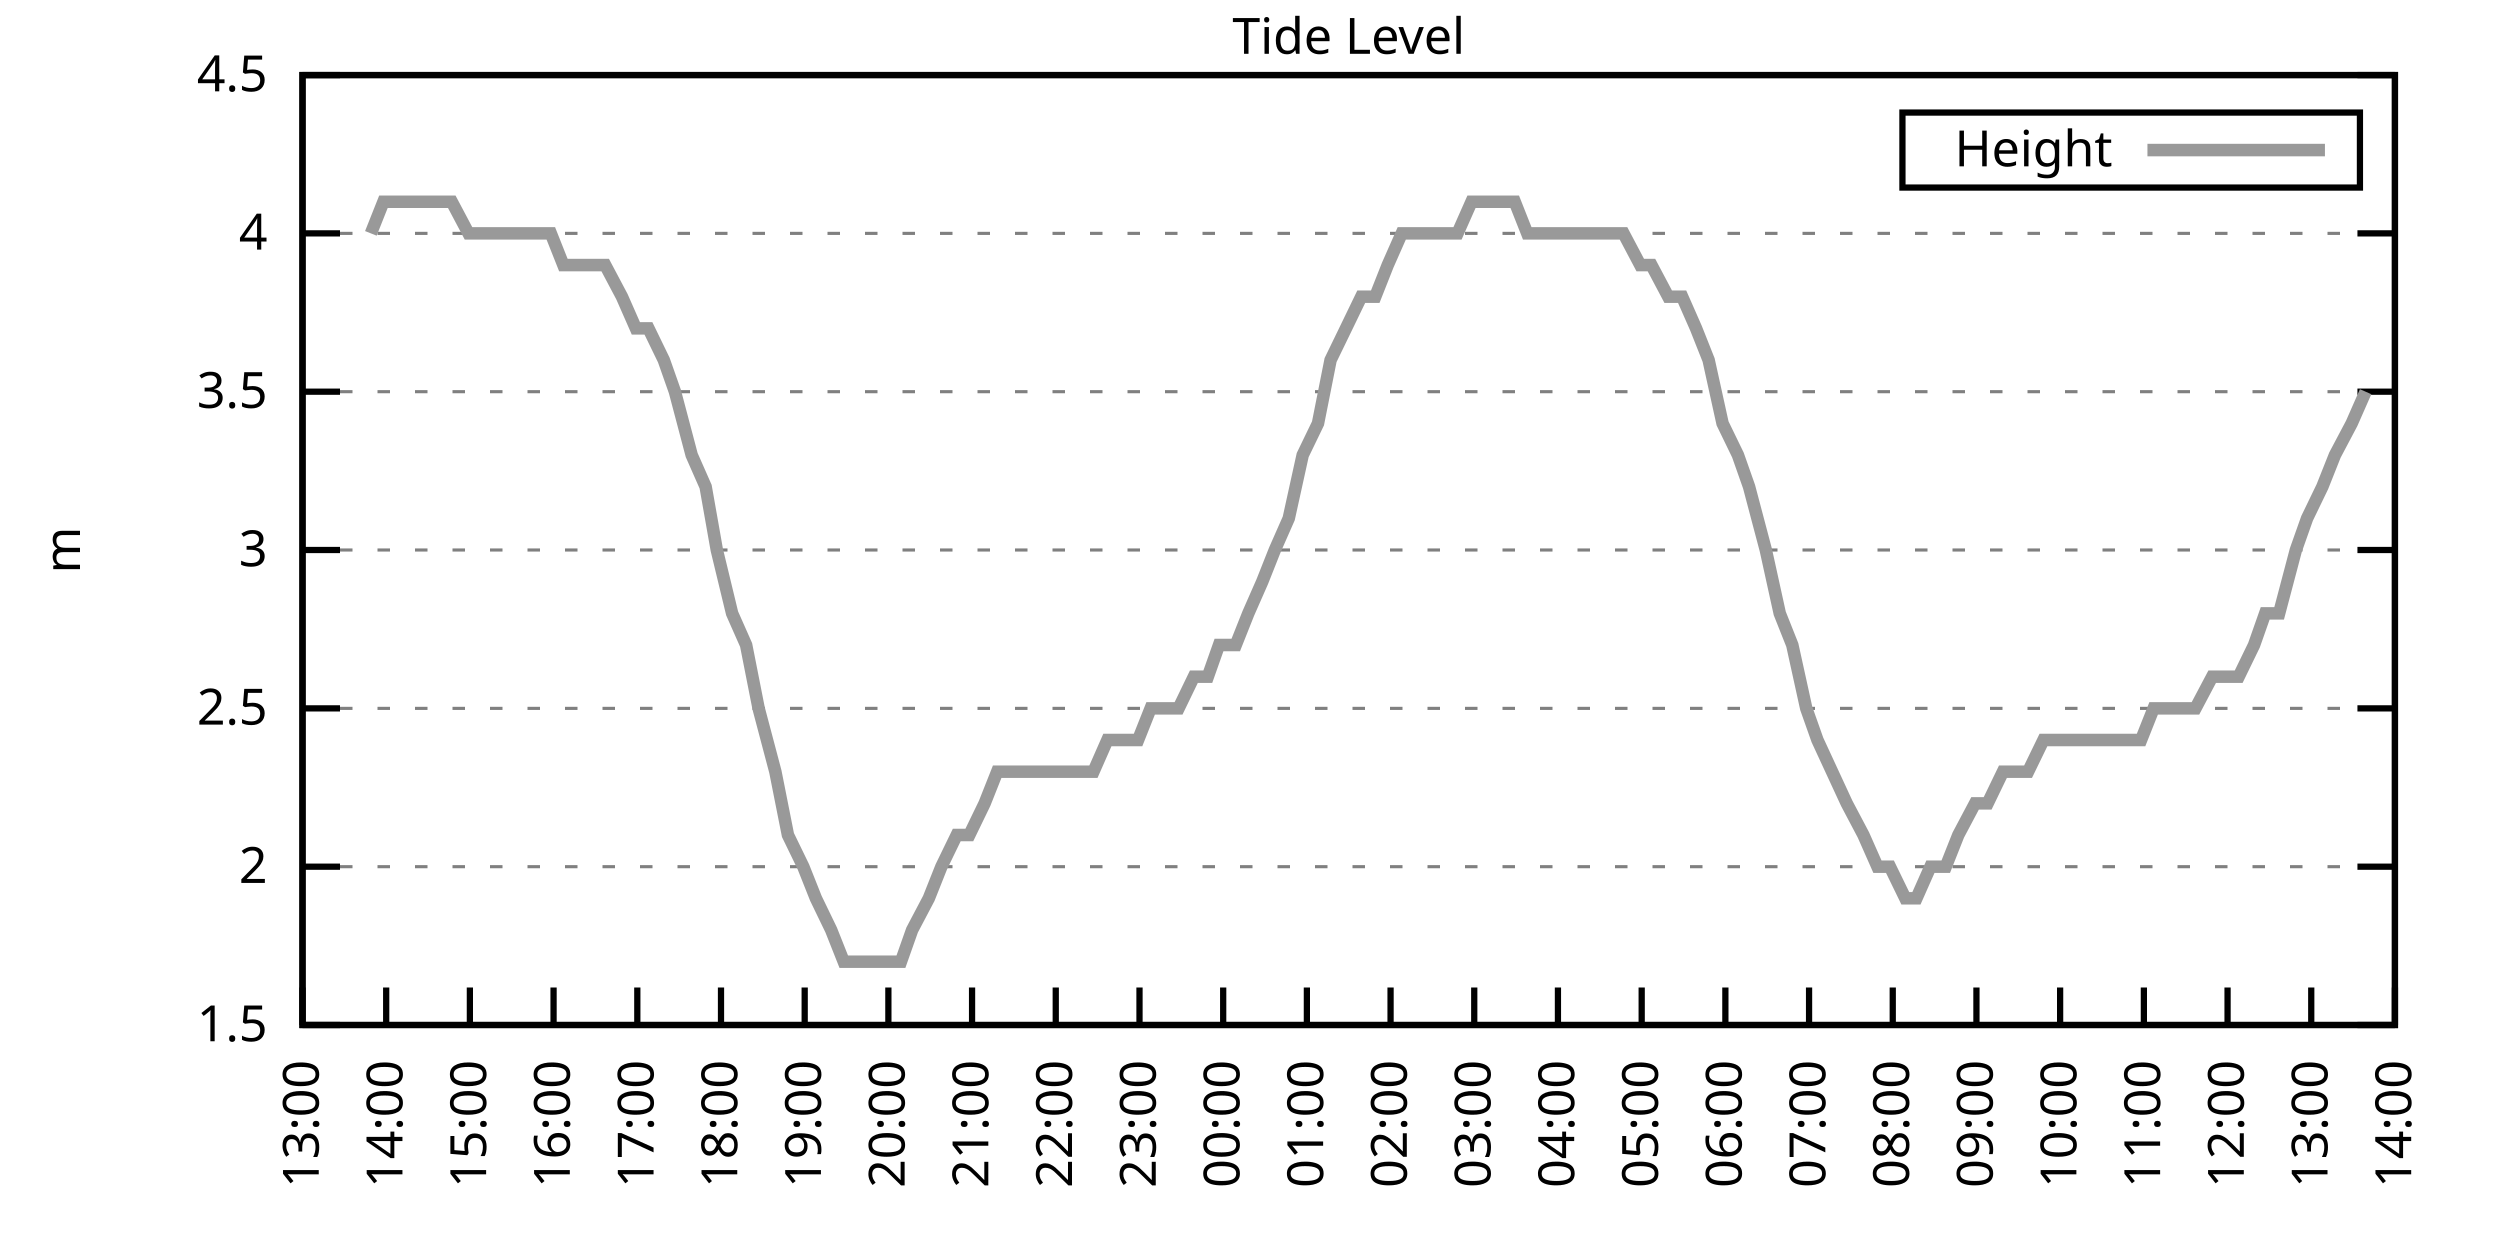
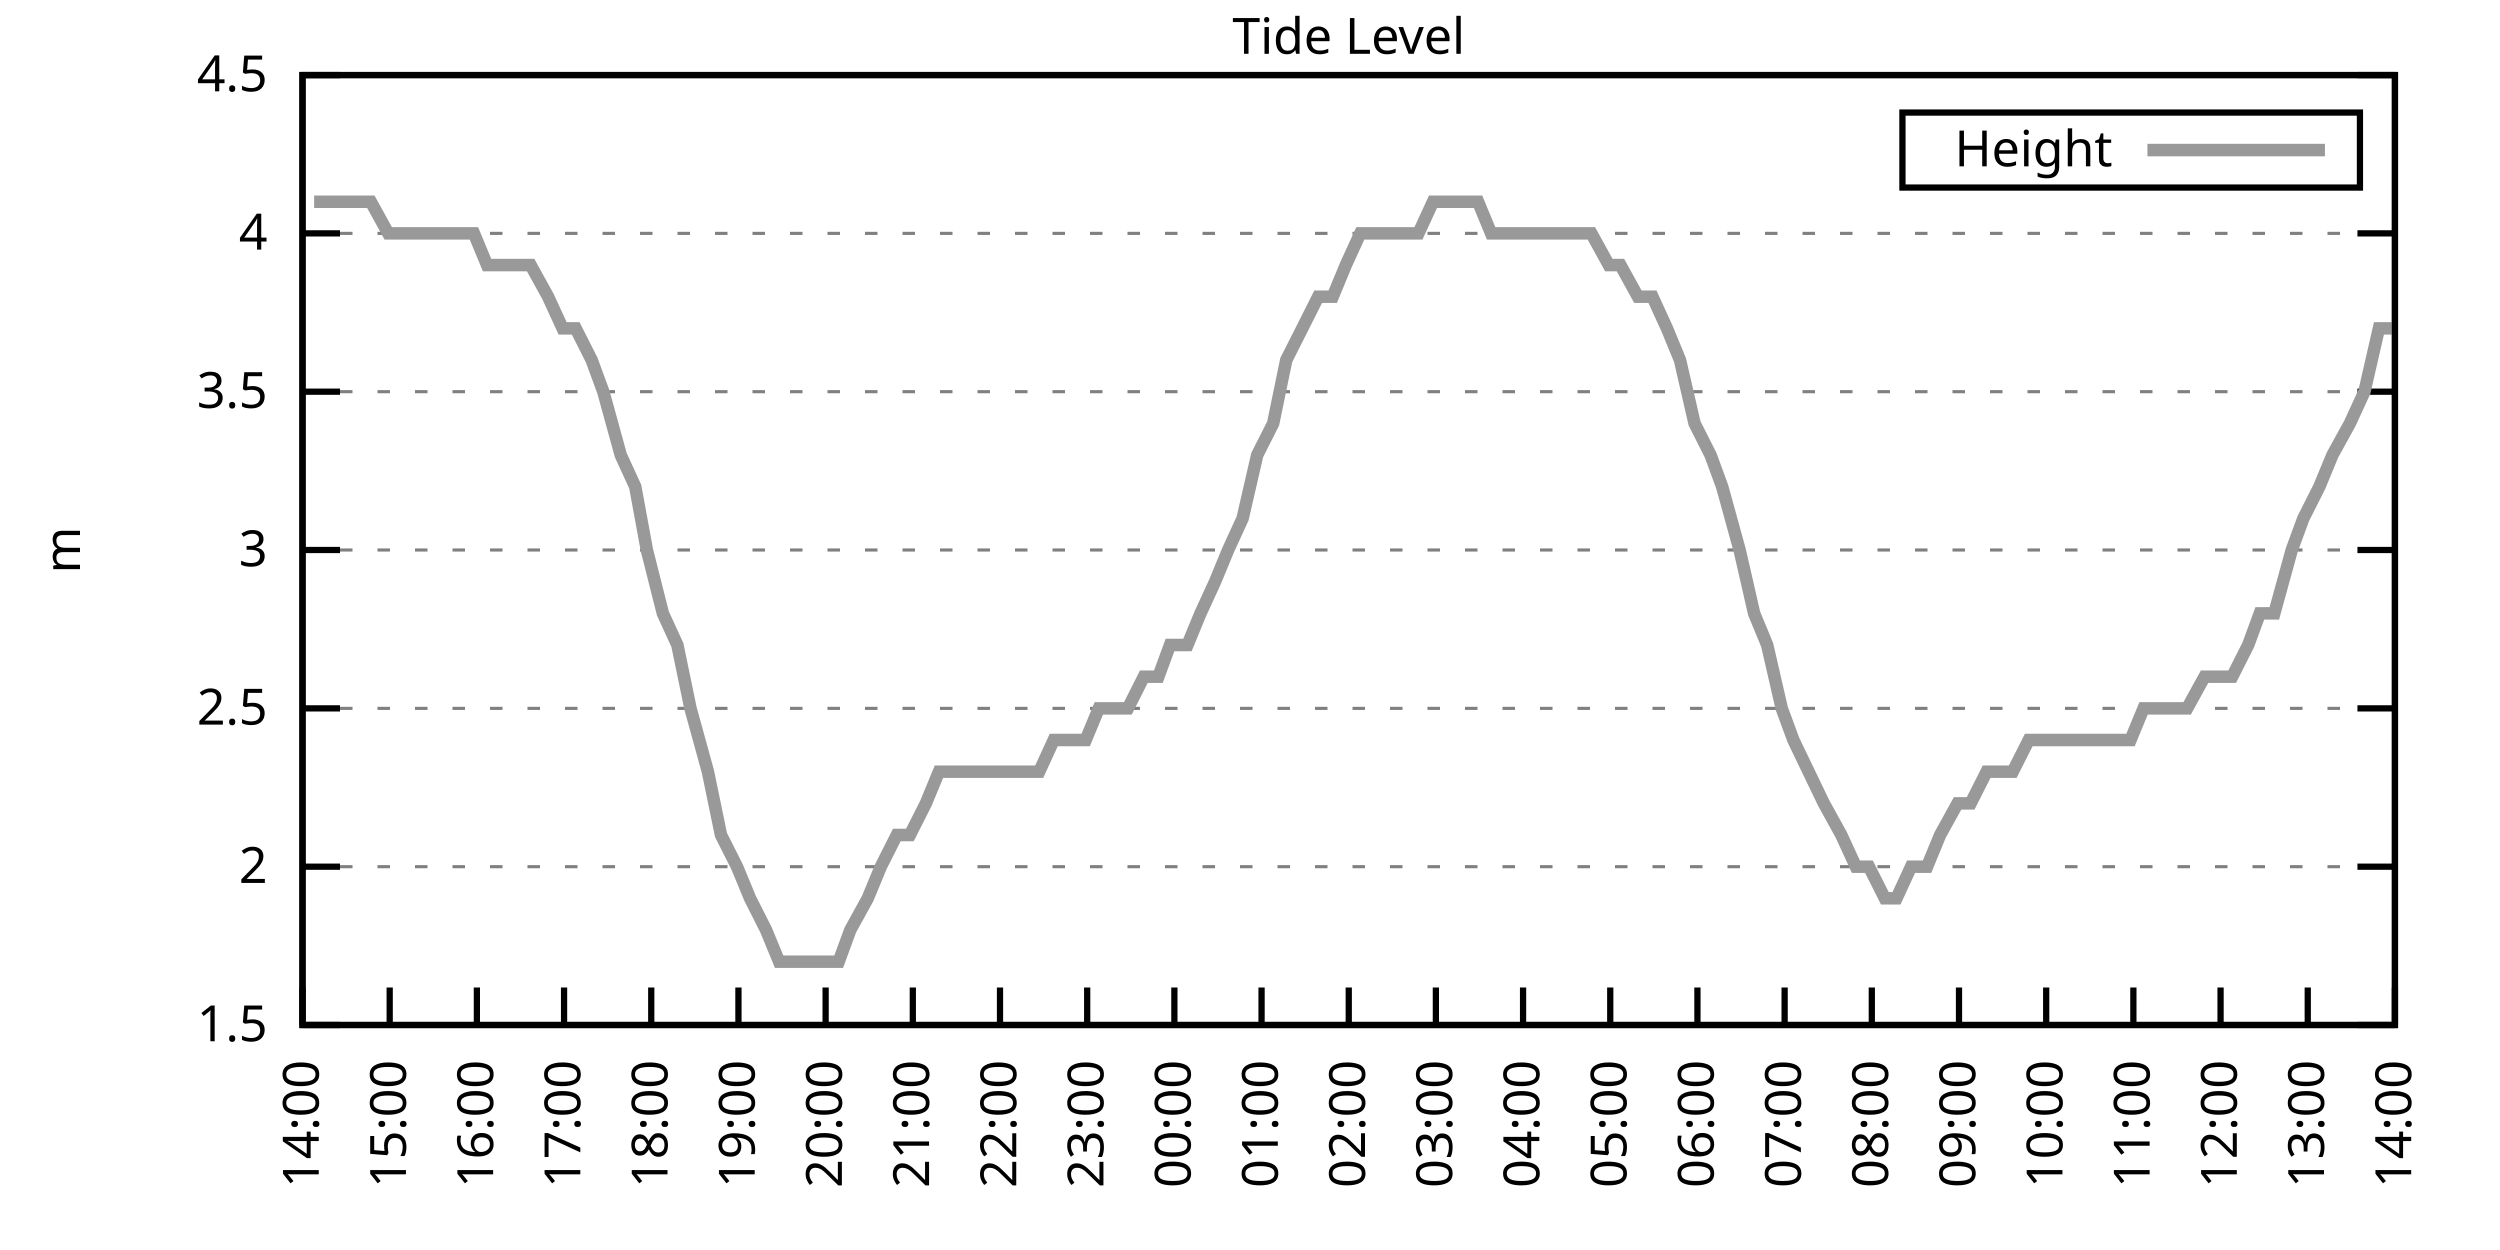
<svg xmlns="http://www.w3.org/2000/svg" xmlns:xlink="http://www.w3.org/1999/xlink" width="400" height="200" viewBox="0 0 400 200">
  <g id="gnuplot_canvas">
    <rect x="0" y="0" width="400" height="200" fill="none" />
    <defs>
      <circle id="gpDot" r="0.5" stroke-width="0.5" stroke="currentColor" />
      <path id="gpPt0" stroke-width="0.333" stroke="currentColor" d="M-1,0 h2 M0,-1 v2" />
      <path id="gpPt1" stroke-width="0.333" stroke="currentColor" d="M-1,-1 L1,1 M1,-1 L-1,1" />
      <path id="gpPt2" stroke-width="0.333" stroke="currentColor" d="M-1,0 L1,0 M0,-1 L0,1 M-1,-1 L1,1 M-1,1 L1,-1" />
      <rect id="gpPt3" stroke-width="0.333" stroke="currentColor" x="-1" y="-1" width="2" height="2" />
      <rect id="gpPt4" stroke-width="0.333" stroke="currentColor" fill="currentColor" x="-1" y="-1" width="2" height="2" />
      <circle id="gpPt5" stroke-width="0.333" stroke="currentColor" cx="0" cy="0" r="1" />
      <use xlink:href="#gpPt5" id="gpPt6" fill="currentColor" stroke="none" />
      <path id="gpPt7" stroke-width="0.333" stroke="currentColor" d="M0,-1.33 L-1.33,0.67 L1.33,0.67 z" />
      <use xlink:href="#gpPt7" id="gpPt8" fill="currentColor" stroke="none" />
      <use xlink:href="#gpPt7" id="gpPt9" stroke="currentColor" transform="rotate(180)" />
      <use xlink:href="#gpPt9" id="gpPt10" fill="currentColor" stroke="none" />
      <use xlink:href="#gpPt3" id="gpPt11" stroke="currentColor" transform="rotate(45)" />
      <use xlink:href="#gpPt11" id="gpPt12" fill="currentColor" stroke="none" />
      <path id="gpPt13" stroke-width="0.333" stroke="currentColor" d="M0,1.330 L1.265,0.411 L0.782,-1.067 L-0.782,-1.076 L-1.265,0.411 z" />
      <use xlink:href="#gpPt13" id="gpPt14" fill="currentColor" stroke="none" />
      <filter id="textbox" filterUnits="objectBoundingBox" x="0" y="0" height="1" width="1">
        <feFlood flood-color="white" flood-opacity="1" result="bgnd" />
        <feComposite in="SourceGraphic" in2="bgnd" operator="atop" />
      </filter>
      <filter id="greybox" filterUnits="objectBoundingBox" x="0" y="0" height="1" width="1">
        <feFlood flood-color="lightgrey" flood-opacity="1" result="grey" />
        <feComposite in="SourceGraphic" in2="grey" operator="atop" />
      </filter>
    </defs>
    <g fill="none" color="white" stroke="currentColor" stroke-width="1.00" stroke-linecap="butt" stroke-linejoin="miter">
</g>
    <g fill="none" color="black" stroke="currentColor" stroke-width="1.00" stroke-linecap="butt" stroke-linejoin="miter">
      <g stroke="none" shape-rendering="crispEdges">
        <polygon fill="rgb(255, 255, 255)" points="48.40,164.00 383.18,164.00 383.18,12.02 48.40,12.02 " />
      </g>
    </g>
    <g fill="none" color="black" stroke="currentColor" stroke-width="1.00" stroke-linecap="butt" stroke-linejoin="miter">
</g>
    <g fill="none" color="black" stroke="black" stroke-width="0.50" stroke-linecap="butt" stroke-linejoin="miter">
</g>
    <g fill="none" color="gray" stroke="currentColor" stroke-width="0.50" stroke-linecap="butt" stroke-linejoin="miter">
      <path stroke="gray" stroke-dasharray="2,4" class="gridline" d="M48.40,164.00 L383.19,164.00  " />
    </g>
    <g fill="none" color="gray" stroke="gray" stroke-width="1.00" stroke-linecap="butt" stroke-linejoin="miter">
</g>
    <g fill="none" color="black" stroke="currentColor" stroke-width="1.00" stroke-linecap="butt" stroke-linejoin="miter">
      <path stroke="black" d="M48.40,164.00 L54.40,164.00 M383.19,164.00 L377.19,164.00  " />
      <g transform="translate(42.80,166.60)" stroke="none" fill="black" font-family="Sans" font-size="8.00" text-anchor="end">
        <text>
          <tspan font-family="Sans"> 1.5</tspan>
        </text>
      </g>
    </g>
    <g fill="none" color="black" stroke="currentColor" stroke-width="1.00" stroke-linecap="butt" stroke-linejoin="miter">
</g>
    <g fill="none" color="black" stroke="black" stroke-width="0.50" stroke-linecap="butt" stroke-linejoin="miter">
</g>
    <g fill="none" color="gray" stroke="currentColor" stroke-width="0.50" stroke-linecap="butt" stroke-linejoin="miter">
      <path stroke="gray" stroke-dasharray="2,4" class="gridline" d="M48.40,138.67 L383.19,138.67  " />
    </g>
    <g fill="none" color="gray" stroke="gray" stroke-width="1.00" stroke-linecap="butt" stroke-linejoin="miter">
</g>
    <g fill="none" color="black" stroke="currentColor" stroke-width="1.00" stroke-linecap="butt" stroke-linejoin="miter">
      <path stroke="black" d="M48.40,138.67 L54.40,138.67 M383.19,138.67 L377.19,138.67  " />
      <g transform="translate(42.80,141.27)" stroke="none" fill="black" font-family="Sans" font-size="8.00" text-anchor="end">
        <text>
          <tspan font-family="Sans"> 2</tspan>
        </text>
      </g>
    </g>
    <g fill="none" color="black" stroke="currentColor" stroke-width="1.00" stroke-linecap="butt" stroke-linejoin="miter">
</g>
    <g fill="none" color="black" stroke="black" stroke-width="0.50" stroke-linecap="butt" stroke-linejoin="miter">
</g>
    <g fill="none" color="gray" stroke="currentColor" stroke-width="0.50" stroke-linecap="butt" stroke-linejoin="miter">
      <path stroke="gray" stroke-dasharray="2,4" class="gridline" d="M48.40,113.34 L383.19,113.34  " />
    </g>
    <g fill="none" color="gray" stroke="gray" stroke-width="1.00" stroke-linecap="butt" stroke-linejoin="miter">
</g>
    <g fill="none" color="black" stroke="currentColor" stroke-width="1.00" stroke-linecap="butt" stroke-linejoin="miter">
      <path stroke="black" d="M48.40,113.34 L54.40,113.34 M383.19,113.34 L377.19,113.34  " />
      <g transform="translate(42.80,115.94)" stroke="none" fill="black" font-family="Sans" font-size="8.00" text-anchor="end">
        <text>
          <tspan font-family="Sans"> 2.5</tspan>
        </text>
      </g>
    </g>
    <g fill="none" color="black" stroke="currentColor" stroke-width="1.00" stroke-linecap="butt" stroke-linejoin="miter">
</g>
    <g fill="none" color="black" stroke="black" stroke-width="0.50" stroke-linecap="butt" stroke-linejoin="miter">
</g>
    <g fill="none" color="gray" stroke="currentColor" stroke-width="0.50" stroke-linecap="butt" stroke-linejoin="miter">
      <path stroke="gray" stroke-dasharray="2,4" class="gridline" d="M48.40,88.00 L383.19,88.00  " />
    </g>
    <g fill="none" color="gray" stroke="gray" stroke-width="1.00" stroke-linecap="butt" stroke-linejoin="miter">
</g>
    <g fill="none" color="black" stroke="currentColor" stroke-width="1.00" stroke-linecap="butt" stroke-linejoin="miter">
      <path stroke="black" d="M48.40,88.00 L54.40,88.00 M383.19,88.00 L377.19,88.00  " />
      <g transform="translate(42.80,90.60)" stroke="none" fill="black" font-family="Sans" font-size="8.00" text-anchor="end">
        <text>
          <tspan font-family="Sans"> 3</tspan>
        </text>
      </g>
    </g>
    <g fill="none" color="black" stroke="currentColor" stroke-width="1.00" stroke-linecap="butt" stroke-linejoin="miter">
</g>
    <g fill="none" color="black" stroke="black" stroke-width="0.50" stroke-linecap="butt" stroke-linejoin="miter">
</g>
    <g fill="none" color="gray" stroke="currentColor" stroke-width="0.50" stroke-linecap="butt" stroke-linejoin="miter">
      <path stroke="gray" stroke-dasharray="2,4" class="gridline" d="M48.40,62.67 L383.19,62.67  " />
    </g>
    <g fill="none" color="gray" stroke="gray" stroke-width="1.00" stroke-linecap="butt" stroke-linejoin="miter">
</g>
    <g fill="none" color="black" stroke="currentColor" stroke-width="1.00" stroke-linecap="butt" stroke-linejoin="miter">
      <path stroke="black" d="M48.40,62.67 L54.40,62.67 M383.19,62.67 L377.19,62.67  " />
      <g transform="translate(42.80,65.27)" stroke="none" fill="black" font-family="Sans" font-size="8.00" text-anchor="end">
        <text>
          <tspan font-family="Sans"> 3.5</tspan>
        </text>
      </g>
    </g>
    <g fill="none" color="black" stroke="currentColor" stroke-width="1.00" stroke-linecap="butt" stroke-linejoin="miter">
</g>
    <g fill="none" color="black" stroke="black" stroke-width="0.50" stroke-linecap="butt" stroke-linejoin="miter">
</g>
    <g fill="none" color="gray" stroke="currentColor" stroke-width="0.50" stroke-linecap="butt" stroke-linejoin="miter">
      <path stroke="gray" stroke-dasharray="2,4" class="gridline" d="M48.40,37.34 L383.19,37.34  " />
    </g>
    <g fill="none" color="gray" stroke="gray" stroke-width="1.00" stroke-linecap="butt" stroke-linejoin="miter">
</g>
    <g fill="none" color="black" stroke="currentColor" stroke-width="1.00" stroke-linecap="butt" stroke-linejoin="miter">
      <path stroke="black" d="M48.40,37.34 L54.40,37.34 M383.19,37.34 L377.19,37.34  " />
      <g transform="translate(42.80,39.94)" stroke="none" fill="black" font-family="Sans" font-size="8.00" text-anchor="end">
        <text>
          <tspan font-family="Sans"> 4</tspan>
        </text>
      </g>
    </g>
    <g fill="none" color="black" stroke="currentColor" stroke-width="1.00" stroke-linecap="butt" stroke-linejoin="miter">
</g>
    <g fill="none" color="black" stroke="black" stroke-width="0.50" stroke-linecap="butt" stroke-linejoin="miter">
</g>
    <g fill="none" color="gray" stroke="currentColor" stroke-width="0.50" stroke-linecap="butt" stroke-linejoin="miter">
      <path stroke="gray" stroke-dasharray="2,4" class="gridline" d="M48.40,12.01 L383.19,12.01  " />
    </g>
    <g fill="none" color="gray" stroke="gray" stroke-width="1.00" stroke-linecap="butt" stroke-linejoin="miter">
</g>
    <g fill="none" color="black" stroke="currentColor" stroke-width="1.00" stroke-linecap="butt" stroke-linejoin="miter">
      <path stroke="black" d="M48.40,12.01 L54.40,12.01 M383.19,12.01 L377.19,12.01  " />
      <g transform="translate(42.80,14.61)" stroke="none" fill="black" font-family="Sans" font-size="8.00" text-anchor="end">
        <text>
          <tspan font-family="Sans"> 4.5</tspan>
        </text>
      </g>
    </g>
    <g fill="none" color="black" stroke="currentColor" stroke-width="1.00" stroke-linecap="butt" stroke-linejoin="miter">
      <path stroke="black" d="M48.40,164.00 L48.40,158.00  " />
      <g transform="translate(51.00,169.60) rotate(270.00)" stroke="none" fill="black" font-family="Sans" font-size="8.00" text-anchor="end">
        <text>
-           <tspan font-family="Sans">13:00</tspan>
-         </text>
-       </g>
-     </g>
-     <g fill="none" color="black" stroke="currentColor" stroke-width="1.00" stroke-linecap="butt" stroke-linejoin="miter">
-       <path stroke="black" d="M61.79,164.00 L61.79,158.00  " />
-       <g transform="translate(64.39,169.60) rotate(270.00)" stroke="none" fill="black" font-family="Sans" font-size="8.00" text-anchor="end">
-         <text>
          <tspan font-family="Sans">14:00</tspan>
        </text>
      </g>
    </g>
    <g fill="none" color="black" stroke="currentColor" stroke-width="1.00" stroke-linecap="butt" stroke-linejoin="miter">
-       <path stroke="black" d="M75.18,164.00 L75.18,158.00  " />
-       <g transform="translate(77.78,169.60) rotate(270.00)" stroke="none" fill="black" font-family="Sans" font-size="8.00" text-anchor="end">
+       <path stroke="black" d="M62.35,164.00 L62.35,158.00  " />
+       <g transform="translate(64.95,169.60) rotate(270.00)" stroke="none" fill="black" font-family="Sans" font-size="8.00" text-anchor="end">
        <text>
          <tspan font-family="Sans">15:00</tspan>
        </text>
      </g>
    </g>
    <g fill="none" color="black" stroke="currentColor" stroke-width="1.00" stroke-linecap="butt" stroke-linejoin="miter">
-       <path stroke="black" d="M88.57,164.00 L88.57,158.00  " />
-       <g transform="translate(91.17,169.60) rotate(270.00)" stroke="none" fill="black" font-family="Sans" font-size="8.00" text-anchor="end">
+       <path stroke="black" d="M76.30,164.00 L76.30,158.00  " />
+       <g transform="translate(78.90,169.60) rotate(270.00)" stroke="none" fill="black" font-family="Sans" font-size="8.00" text-anchor="end">
        <text>
          <tspan font-family="Sans">16:00</tspan>
        </text>
      </g>
    </g>
    <g fill="none" color="black" stroke="currentColor" stroke-width="1.00" stroke-linecap="butt" stroke-linejoin="miter">
-       <path stroke="black" d="M101.97,164.00 L101.97,158.00  " />
-       <g transform="translate(104.57,169.60) rotate(270.00)" stroke="none" fill="black" font-family="Sans" font-size="8.00" text-anchor="end">
+       <path stroke="black" d="M90.25,164.00 L90.25,158.00  " />
+       <g transform="translate(92.85,169.60) rotate(270.00)" stroke="none" fill="black" font-family="Sans" font-size="8.00" text-anchor="end">
        <text>
          <tspan font-family="Sans">17:00</tspan>
        </text>
      </g>
    </g>
    <g fill="none" color="black" stroke="currentColor" stroke-width="1.00" stroke-linecap="butt" stroke-linejoin="miter">
-       <path stroke="black" d="M115.36,164.00 L115.36,158.00  " />
-       <g transform="translate(117.96,169.60) rotate(270.00)" stroke="none" fill="black" font-family="Sans" font-size="8.00" text-anchor="end">
+       <path stroke="black" d="M104.20,164.00 L104.20,158.00  " />
+       <g transform="translate(106.80,169.60) rotate(270.00)" stroke="none" fill="black" font-family="Sans" font-size="8.00" text-anchor="end">
        <text>
          <tspan font-family="Sans">18:00</tspan>
        </text>
      </g>
    </g>
    <g fill="none" color="black" stroke="currentColor" stroke-width="1.00" stroke-linecap="butt" stroke-linejoin="miter">
-       <path stroke="black" d="M128.75,164.00 L128.75,158.00  " />
-       <g transform="translate(131.35,169.60) rotate(270.00)" stroke="none" fill="black" font-family="Sans" font-size="8.00" text-anchor="end">
+       <path stroke="black" d="M118.15,164.00 L118.15,158.00  " />
+       <g transform="translate(120.75,169.60) rotate(270.00)" stroke="none" fill="black" font-family="Sans" font-size="8.00" text-anchor="end">
        <text>
          <tspan font-family="Sans">19:00</tspan>
        </text>
      </g>
    </g>
    <g fill="none" color="black" stroke="currentColor" stroke-width="1.00" stroke-linecap="butt" stroke-linejoin="miter">
-       <path stroke="black" d="M142.14,164.00 L142.14,158.00  " />
-       <g transform="translate(144.74,169.60) rotate(270.00)" stroke="none" fill="black" font-family="Sans" font-size="8.00" text-anchor="end">
+       <path stroke="black" d="M132.10,164.00 L132.10,158.00  " />
+       <g transform="translate(134.70,169.60) rotate(270.00)" stroke="none" fill="black" font-family="Sans" font-size="8.00" text-anchor="end">
        <text>
          <tspan font-family="Sans">20:00</tspan>
        </text>
      </g>
    </g>
    <g fill="none" color="black" stroke="currentColor" stroke-width="1.00" stroke-linecap="butt" stroke-linejoin="miter">
-       <path stroke="black" d="M155.53,164.00 L155.53,158.00  " />
-       <g transform="translate(158.13,169.60) rotate(270.00)" stroke="none" fill="black" font-family="Sans" font-size="8.00" text-anchor="end">
+       <path stroke="black" d="M146.05,164.00 L146.05,158.00  " />
+       <g transform="translate(148.65,169.60) rotate(270.00)" stroke="none" fill="black" font-family="Sans" font-size="8.00" text-anchor="end">
        <text>
          <tspan font-family="Sans">21:00</tspan>
        </text>
      </g>
    </g>
    <g fill="none" color="black" stroke="currentColor" stroke-width="1.00" stroke-linecap="butt" stroke-linejoin="miter">
-       <path stroke="black" d="M168.92,164.00 L168.92,158.00  " />
-       <g transform="translate(171.52,169.60) rotate(270.00)" stroke="none" fill="black" font-family="Sans" font-size="8.00" text-anchor="end">
+       <path stroke="black" d="M160.00,164.00 L160.00,158.00  " />
+       <g transform="translate(162.60,169.60) rotate(270.00)" stroke="none" fill="black" font-family="Sans" font-size="8.00" text-anchor="end">
        <text>
          <tspan font-family="Sans">22:00</tspan>
        </text>
      </g>
    </g>
    <g fill="none" color="black" stroke="currentColor" stroke-width="1.00" stroke-linecap="butt" stroke-linejoin="miter">
-       <path stroke="black" d="M182.32,164.00 L182.32,158.00  " />
-       <g transform="translate(184.92,169.60) rotate(270.00)" stroke="none" fill="black" font-family="Sans" font-size="8.00" text-anchor="end">
+       <path stroke="black" d="M173.95,164.00 L173.95,158.00  " />
+       <g transform="translate(176.55,169.60) rotate(270.00)" stroke="none" fill="black" font-family="Sans" font-size="8.00" text-anchor="end">
        <text>
          <tspan font-family="Sans">23:00</tspan>
        </text>
      </g>
    </g>
    <g fill="none" color="black" stroke="currentColor" stroke-width="1.00" stroke-linecap="butt" stroke-linejoin="miter">
-       <path stroke="black" d="M195.71,164.00 L195.71,158.00  " />
-       <g transform="translate(198.31,169.60) rotate(270.00)" stroke="none" fill="black" font-family="Sans" font-size="8.00" text-anchor="end">
+       <path stroke="black" d="M187.90,164.00 L187.90,158.00  " />
+       <g transform="translate(190.50,169.60) rotate(270.00)" stroke="none" fill="black" font-family="Sans" font-size="8.00" text-anchor="end">
        <text>
          <tspan font-family="Sans">00:00</tspan>
        </text>
      </g>
    </g>
    <g fill="none" color="black" stroke="currentColor" stroke-width="1.00" stroke-linecap="butt" stroke-linejoin="miter">
-       <path stroke="black" d="M209.10,164.00 L209.10,158.00  " />
-       <g transform="translate(211.70,169.60) rotate(270.00)" stroke="none" fill="black" font-family="Sans" font-size="8.00" text-anchor="end">
+       <path stroke="black" d="M201.85,164.00 L201.85,158.00  " />
+       <g transform="translate(204.45,169.60) rotate(270.00)" stroke="none" fill="black" font-family="Sans" font-size="8.00" text-anchor="end">
        <text>
          <tspan font-family="Sans">01:00</tspan>
        </text>
      </g>
    </g>
    <g fill="none" color="black" stroke="currentColor" stroke-width="1.00" stroke-linecap="butt" stroke-linejoin="miter">
-       <path stroke="black" d="M222.49,164.00 L222.49,158.00  " />
-       <g transform="translate(225.09,169.60) rotate(270.00)" stroke="none" fill="black" font-family="Sans" font-size="8.00" text-anchor="end">
+       <path stroke="black" d="M215.80,164.00 L215.80,158.00  " />
+       <g transform="translate(218.40,169.60) rotate(270.00)" stroke="none" fill="black" font-family="Sans" font-size="8.00" text-anchor="end">
        <text>
          <tspan font-family="Sans">02:00</tspan>
        </text>
      </g>
    </g>
    <g fill="none" color="black" stroke="currentColor" stroke-width="1.00" stroke-linecap="butt" stroke-linejoin="miter">
-       <path stroke="black" d="M235.88,164.00 L235.88,158.00  " />
-       <g transform="translate(238.48,169.60) rotate(270.00)" stroke="none" fill="black" font-family="Sans" font-size="8.00" text-anchor="end">
+       <path stroke="black" d="M229.74,164.00 L229.74,158.00  " />
+       <g transform="translate(232.34,169.60) rotate(270.00)" stroke="none" fill="black" font-family="Sans" font-size="8.00" text-anchor="end">
        <text>
          <tspan font-family="Sans">03:00</tspan>
        </text>
      </g>
    </g>
    <g fill="none" color="black" stroke="currentColor" stroke-width="1.00" stroke-linecap="butt" stroke-linejoin="miter">
-       <path stroke="black" d="M249.27,164.00 L249.27,158.00  " />
-       <g transform="translate(251.87,169.60) rotate(270.00)" stroke="none" fill="black" font-family="Sans" font-size="8.00" text-anchor="end">
+       <path stroke="black" d="M243.69,164.00 L243.69,158.00  " />
+       <g transform="translate(246.29,169.60) rotate(270.00)" stroke="none" fill="black" font-family="Sans" font-size="8.00" text-anchor="end">
        <text>
          <tspan font-family="Sans">04:00</tspan>
        </text>
      </g>
    </g>
    <g fill="none" color="black" stroke="currentColor" stroke-width="1.00" stroke-linecap="butt" stroke-linejoin="miter">
-       <path stroke="black" d="M262.67,164.00 L262.67,158.00  " />
-       <g transform="translate(265.27,169.60) rotate(270.00)" stroke="none" fill="black" font-family="Sans" font-size="8.00" text-anchor="end">
+       <path stroke="black" d="M257.64,164.00 L257.64,158.00  " />
+       <g transform="translate(260.24,169.60) rotate(270.00)" stroke="none" fill="black" font-family="Sans" font-size="8.00" text-anchor="end">
        <text>
          <tspan font-family="Sans">05:00</tspan>
        </text>
      </g>
    </g>
    <g fill="none" color="black" stroke="currentColor" stroke-width="1.00" stroke-linecap="butt" stroke-linejoin="miter">
-       <path stroke="black" d="M276.06,164.00 L276.06,158.00  " />
-       <g transform="translate(278.66,169.60) rotate(270.00)" stroke="none" fill="black" font-family="Sans" font-size="8.00" text-anchor="end">
+       <path stroke="black" d="M271.59,164.00 L271.59,158.00  " />
+       <g transform="translate(274.19,169.60) rotate(270.00)" stroke="none" fill="black" font-family="Sans" font-size="8.00" text-anchor="end">
        <text>
          <tspan font-family="Sans">06:00</tspan>
        </text>
      </g>
    </g>
    <g fill="none" color="black" stroke="currentColor" stroke-width="1.00" stroke-linecap="butt" stroke-linejoin="miter">
-       <path stroke="black" d="M289.45,164.00 L289.45,158.00  " />
-       <g transform="translate(292.05,169.60) rotate(270.00)" stroke="none" fill="black" font-family="Sans" font-size="8.00" text-anchor="end">
+       <path stroke="black" d="M285.54,164.00 L285.54,158.00  " />
+       <g transform="translate(288.14,169.60) rotate(270.00)" stroke="none" fill="black" font-family="Sans" font-size="8.00" text-anchor="end">
        <text>
          <tspan font-family="Sans">07:00</tspan>
        </text>
      </g>
    </g>
    <g fill="none" color="black" stroke="currentColor" stroke-width="1.00" stroke-linecap="butt" stroke-linejoin="miter">
-       <path stroke="black" d="M302.84,164.00 L302.84,158.00  " />
-       <g transform="translate(305.44,169.60) rotate(270.00)" stroke="none" fill="black" font-family="Sans" font-size="8.00" text-anchor="end">
+       <path stroke="black" d="M299.49,164.00 L299.49,158.00  " />
+       <g transform="translate(302.09,169.60) rotate(270.00)" stroke="none" fill="black" font-family="Sans" font-size="8.00" text-anchor="end">
        <text>
          <tspan font-family="Sans">08:00</tspan>
        </text>
      </g>
    </g>
    <g fill="none" color="black" stroke="currentColor" stroke-width="1.00" stroke-linecap="butt" stroke-linejoin="miter">
-       <path stroke="black" d="M316.23,164.00 L316.23,158.00  " />
-       <g transform="translate(318.83,169.60) rotate(270.00)" stroke="none" fill="black" font-family="Sans" font-size="8.00" text-anchor="end">
+       <path stroke="black" d="M313.44,164.00 L313.44,158.00  " />
+       <g transform="translate(316.04,169.60) rotate(270.00)" stroke="none" fill="black" font-family="Sans" font-size="8.00" text-anchor="end">
        <text>
          <tspan font-family="Sans">09:00</tspan>
        </text>
      </g>
    </g>
    <g fill="none" color="black" stroke="currentColor" stroke-width="1.00" stroke-linecap="butt" stroke-linejoin="miter">
-       <path stroke="black" d="M329.62,164.00 L329.62,158.00  " />
-       <g transform="translate(332.22,169.60) rotate(270.00)" stroke="none" fill="black" font-family="Sans" font-size="8.00" text-anchor="end">
+       <path stroke="black" d="M327.39,164.00 L327.39,158.00  " />
+       <g transform="translate(329.99,169.60) rotate(270.00)" stroke="none" fill="black" font-family="Sans" font-size="8.00" text-anchor="end">
        <text>
          <tspan font-family="Sans">10:00</tspan>
        </text>
      </g>
    </g>
    <g fill="none" color="black" stroke="currentColor" stroke-width="1.00" stroke-linecap="butt" stroke-linejoin="miter">
-       <path stroke="black" d="M343.02,164.00 L343.02,158.00  " />
-       <g transform="translate(345.62,169.60) rotate(270.00)" stroke="none" fill="black" font-family="Sans" font-size="8.00" text-anchor="end">
+       <path stroke="black" d="M341.34,164.00 L341.34,158.00  " />
+       <g transform="translate(343.94,169.60) rotate(270.00)" stroke="none" fill="black" font-family="Sans" font-size="8.00" text-anchor="end">
        <text>
          <tspan font-family="Sans">11:00</tspan>
        </text>
      </g>
    </g>
    <g fill="none" color="black" stroke="currentColor" stroke-width="1.00" stroke-linecap="butt" stroke-linejoin="miter">
-       <path stroke="black" d="M356.41,164.00 L356.41,158.00  " />
-       <g transform="translate(359.01,169.60) rotate(270.00)" stroke="none" fill="black" font-family="Sans" font-size="8.00" text-anchor="end">
+       <path stroke="black" d="M355.29,164.00 L355.29,158.00  " />
+       <g transform="translate(357.89,169.60) rotate(270.00)" stroke="none" fill="black" font-family="Sans" font-size="8.00" text-anchor="end">
        <text>
          <tspan font-family="Sans">12:00</tspan>
        </text>
      </g>
    </g>
    <g fill="none" color="black" stroke="currentColor" stroke-width="1.00" stroke-linecap="butt" stroke-linejoin="miter">
-       <path stroke="black" d="M369.80,164.00 L369.80,158.00  " />
-       <g transform="translate(372.40,169.60) rotate(270.00)" stroke="none" fill="black" font-family="Sans" font-size="8.00" text-anchor="end">
+       <path stroke="black" d="M369.24,164.00 L369.24,158.00  " />
+       <g transform="translate(371.84,169.60) rotate(270.00)" stroke="none" fill="black" font-family="Sans" font-size="8.00" text-anchor="end">
        <text>
          <tspan font-family="Sans">13:00</tspan>
        </text>
      </g>
    </g>
    <g fill="none" color="black" stroke="currentColor" stroke-width="1.00" stroke-linecap="butt" stroke-linejoin="miter">
      <path stroke="black" d="M383.19,164.00 L383.19,158.00  " />
      <g transform="translate(385.79,169.60) rotate(270.00)" stroke="none" fill="black" font-family="Sans" font-size="8.00" text-anchor="end">
        <text>
          <tspan font-family="Sans">14:00</tspan>
        </text>
      </g>
    </g>
    <g fill="none" color="black" stroke="currentColor" stroke-width="1.00" stroke-linecap="butt" stroke-linejoin="miter">
</g>
    <g fill="none" color="black" stroke="currentColor" stroke-width="1.00" stroke-linecap="butt" stroke-linejoin="miter">
      <path stroke="black" d="M48.40,12.01 L48.40,164.00 L383.19,164.00 L383.19,12.01 L48.40,12.01 Z  " />
    </g>
    <g fill="none" color="black" stroke="currentColor" stroke-width="1.00" stroke-linecap="butt" stroke-linejoin="miter">
</g>
    <g fill="none" color="black" stroke="currentColor" stroke-width="1.00" stroke-linecap="butt" stroke-linejoin="miter">
      <path stroke="black" d="M304.39,30.01 L304.39,18.01 L377.59,18.01 L377.59,30.01 L304.39,30.01 Z  " />
    </g>
    <g id="Tide_level_plot_1">
      <g fill="none" color="white" stroke="black" stroke-width="2.00" stroke-linecap="butt" stroke-linejoin="miter">
</g>
      <g fill="none" color="black" stroke="currentColor" stroke-width="2.00" stroke-linecap="butt" stroke-linejoin="miter">
        <g transform="translate(337.99,26.61)" stroke="none" fill="black" font-family="Sans" font-size="8.00" text-anchor="end">
          <text>
            <tspan font-family="Sans">Height</tspan>
          </text>
        </g>
      </g>
      <g fill="none" color="black" stroke="currentColor" stroke-width="2.00" stroke-linecap="butt" stroke-linejoin="miter">
-         <path stroke="rgb(153, 153, 153)" d="M343.59,24.01 L371.99,24.01 M59.34,37.34 L61.35,32.28 L63.58,32.28 L65.81,32.28 L67.82,32.28 L70.50,32.28   L72.28,32.28 L74.96,37.34 L77.19,37.34 L79.20,37.34 L81.66,37.34 L83.89,37.34 L85.90,37.34 L88.13,37.34   L90.14,42.41 L92.59,42.41 L94.82,42.41 L96.83,42.41 L99.51,47.47 L101.74,52.54 L103.75,52.54 L106.21,57.61   L107.99,62.67 L110.67,72.81 L112.90,77.87 L114.69,88.00 L117.14,98.14 L119.38,103.20 L121.38,113.34 L124.06,123.47   L126.07,133.60 L128.53,138.67 L130.54,143.73 L132.99,148.80 L135.00,153.87 L137.45,153.87 L139.46,153.87 L141.69,153.87   L144.15,153.87 L145.94,148.80 L148.61,143.73 L150.62,138.67 L153.08,133.60 L155.09,133.60 L157.54,128.54 L159.55,123.47   L162.01,123.47 L164.24,123.47 L166.25,123.47 L168.70,123.47 L170.93,123.47 L172.94,123.47 L174.95,123.47 L177.18,118.40   L179.64,118.40 L182.09,118.40 L184.10,113.34 L186.56,113.34 L188.57,113.34 L191.02,108.27 L193.25,108.27 L195.04,103.20   L197.72,103.20 L199.73,98.14 L201.96,93.07 L203.97,88.00 L206.20,82.94 L208.43,72.81 L210.88,67.74 L212.89,57.61   L215.35,52.54 L217.80,47.47 L220.04,47.47 L222.04,42.41 L224.28,37.34 L226.51,37.34 L228.74,37.34 L231.20,37.34   L233.20,37.34 L235.44,32.28 L237.67,32.28 L240.12,32.28 L242.36,32.28 L244.36,37.34 L246.60,37.34 L248.83,37.34   L250.84,37.34 L253.07,37.34 L255.52,37.34 L257.76,37.34 L259.76,37.34 L262.44,42.41 L264.23,42.41 L266.91,47.47   L269.14,47.47 L271.37,52.54 L273.38,57.61 L275.61,67.74 L278.07,72.81 L279.85,77.87 L282.53,88.00 L284.76,98.14   L286.77,103.20 L289.00,113.34 L290.79,118.40 L295.48,128.54 L298.15,133.60 L300.39,138.67 L302.39,138.67 L304.85,143.73   L306.63,143.73 L308.87,138.67 L311.32,138.67 L313.33,133.60 L316.01,128.54 L318.02,128.54 L320.47,123.47 L322.48,123.47   L324.49,123.47 L326.95,118.40 L329.40,118.40 L331.63,118.40 L333.64,118.40 L336.10,118.40 L338.10,118.40 L340.11,118.40   L342.57,118.40 L344.58,113.34 L347.26,113.34 L349.26,113.34 L351.27,113.34 L353.95,108.27 L355.96,108.27 L358.19,108.27   L360.65,103.20 L362.43,98.14 L364.66,98.14 L367.34,88.00 L369.13,82.94 L371.58,77.87 L373.59,72.81 L376.27,67.74   L378.50,62.67  " />
+         <path stroke="rgb(153, 153, 153)" d="M343.59,24.01 L371.99,24.01 M50.26,32.28 L52.58,32.28 L54.68,32.28 L57.47,32.28 L59.33,32.28 L62.12,37.34   L64.44,37.34 L66.53,37.34 L69.09,37.34 L71.42,37.34 L73.51,37.34 L75.83,37.34 L77.93,42.41 L80.48,42.41   L82.81,42.41 L84.90,42.41 L87.69,47.47 L90.02,52.54 L92.11,52.54 L94.67,57.61 L96.53,62.67 L99.32,72.81   L101.64,77.87 L103.50,88.00 L106.06,98.14 L108.38,103.20 L110.48,113.34 L113.27,123.47 L115.36,133.60 L117.92,138.67   L120.01,143.73 L122.57,148.80 L124.66,153.87 L127.22,153.87 L129.31,153.87 L131.63,153.87 L134.19,153.87 L136.05,148.80   L138.84,143.73 L140.93,138.67 L143.49,133.60 L145.58,133.60 L148.14,128.54 L150.23,123.47 L152.79,123.47 L155.11,123.47   L157.21,123.47 L159.76,123.47 L162.09,123.47 L164.18,123.47 L166.27,123.47 L168.60,118.40 L171.16,118.40 L173.71,118.40   L175.81,113.34 L178.36,113.34 L180.46,113.34 L183.01,108.27 L185.34,108.27 L187.20,103.20 L189.99,103.20 L192.08,98.14   L194.41,93.07 L196.50,88.00 L198.82,82.94 L201.15,72.81 L203.71,67.74 L205.80,57.61 L208.36,52.54 L210.91,47.47   L213.24,47.47 L215.33,42.41 L217.65,37.34 L219.98,37.34 L222.30,37.34 L224.86,37.34 L226.95,37.34 L229.28,32.28   L231.60,32.28 L234.16,32.28 L236.49,32.28 L238.58,37.34 L240.90,37.34 L243.23,37.34 L245.32,37.34 L247.65,37.34   L250.20,37.34 L252.53,37.34 L254.62,37.34 L257.41,42.41 L259.27,42.41 L262.06,47.47 L264.39,47.47 L266.71,52.54   L268.80,57.61 L271.13,67.74 L273.69,72.81 L275.55,77.87 L278.34,88.00 L280.66,98.14 L282.75,103.20 L285.08,113.34   L286.94,118.40 L291.82,128.54 L294.61,133.60 L296.94,138.67 L299.03,138.67 L301.58,143.73 L303.44,143.73 L305.77,138.67   L308.33,138.67 L310.42,133.60 L313.21,128.54 L315.30,128.54 L317.86,123.47 L319.95,123.47 L322.04,123.47 L324.60,118.40   L327.16,118.40 L329.48,118.40 L331.58,118.40 L334.13,118.40 L336.23,118.40 L338.32,118.40 L340.88,118.40 L342.97,113.34   L345.76,113.34 L347.85,113.34 L349.94,113.34 L352.73,108.27 L354.83,108.27 L357.15,108.27 L359.71,103.20 L361.57,98.14   L363.89,98.14 L366.68,88.00 L368.54,82.94 L371.10,77.87 L373.19,72.81 L375.98,67.74 L378.31,62.67 L380.63,52.54   L382.73,52.54  " />
      </g>
    </g>
    <g fill="none" color="black" stroke="currentColor" stroke-width="2.00" stroke-linecap="butt" stroke-linejoin="miter">
</g>
    <g fill="none" color="black" stroke="black" stroke-width="1.00" stroke-linecap="butt" stroke-linejoin="miter">
</g>
    <g fill="none" color="black" stroke="currentColor" stroke-width="1.00" stroke-linecap="butt" stroke-linejoin="miter">
      <path stroke="black" d="M48.40,12.01 L48.40,164.00 L383.19,164.00 L383.19,12.01 L48.40,12.01 Z  " />
      <g transform="translate(12.80,88.01) rotate(270.00)" stroke="none" fill="black" font-family="Sans" font-size="8.00" text-anchor="middle">
        <text>
          <tspan font-family="Sans">m</tspan>
        </text>
      </g>
    </g>
    <g fill="none" color="black" stroke="currentColor" stroke-width="1.00" stroke-linecap="butt" stroke-linejoin="miter">
</g>
    <g fill="none" color="black" stroke="currentColor" stroke-width="1.00" stroke-linecap="butt" stroke-linejoin="miter">
      <g transform="translate(215.79,8.61)" stroke="none" fill="black" font-family="Sans" font-size="8.00" text-anchor="middle">
        <text>
          <tspan font-family="Sans">Tide Level</tspan>
        </text>
      </g>
    </g>
    <g fill="none" color="black" stroke="currentColor" stroke-width="1.00" stroke-linecap="butt" stroke-linejoin="miter">
</g>
  </g>
</svg>
